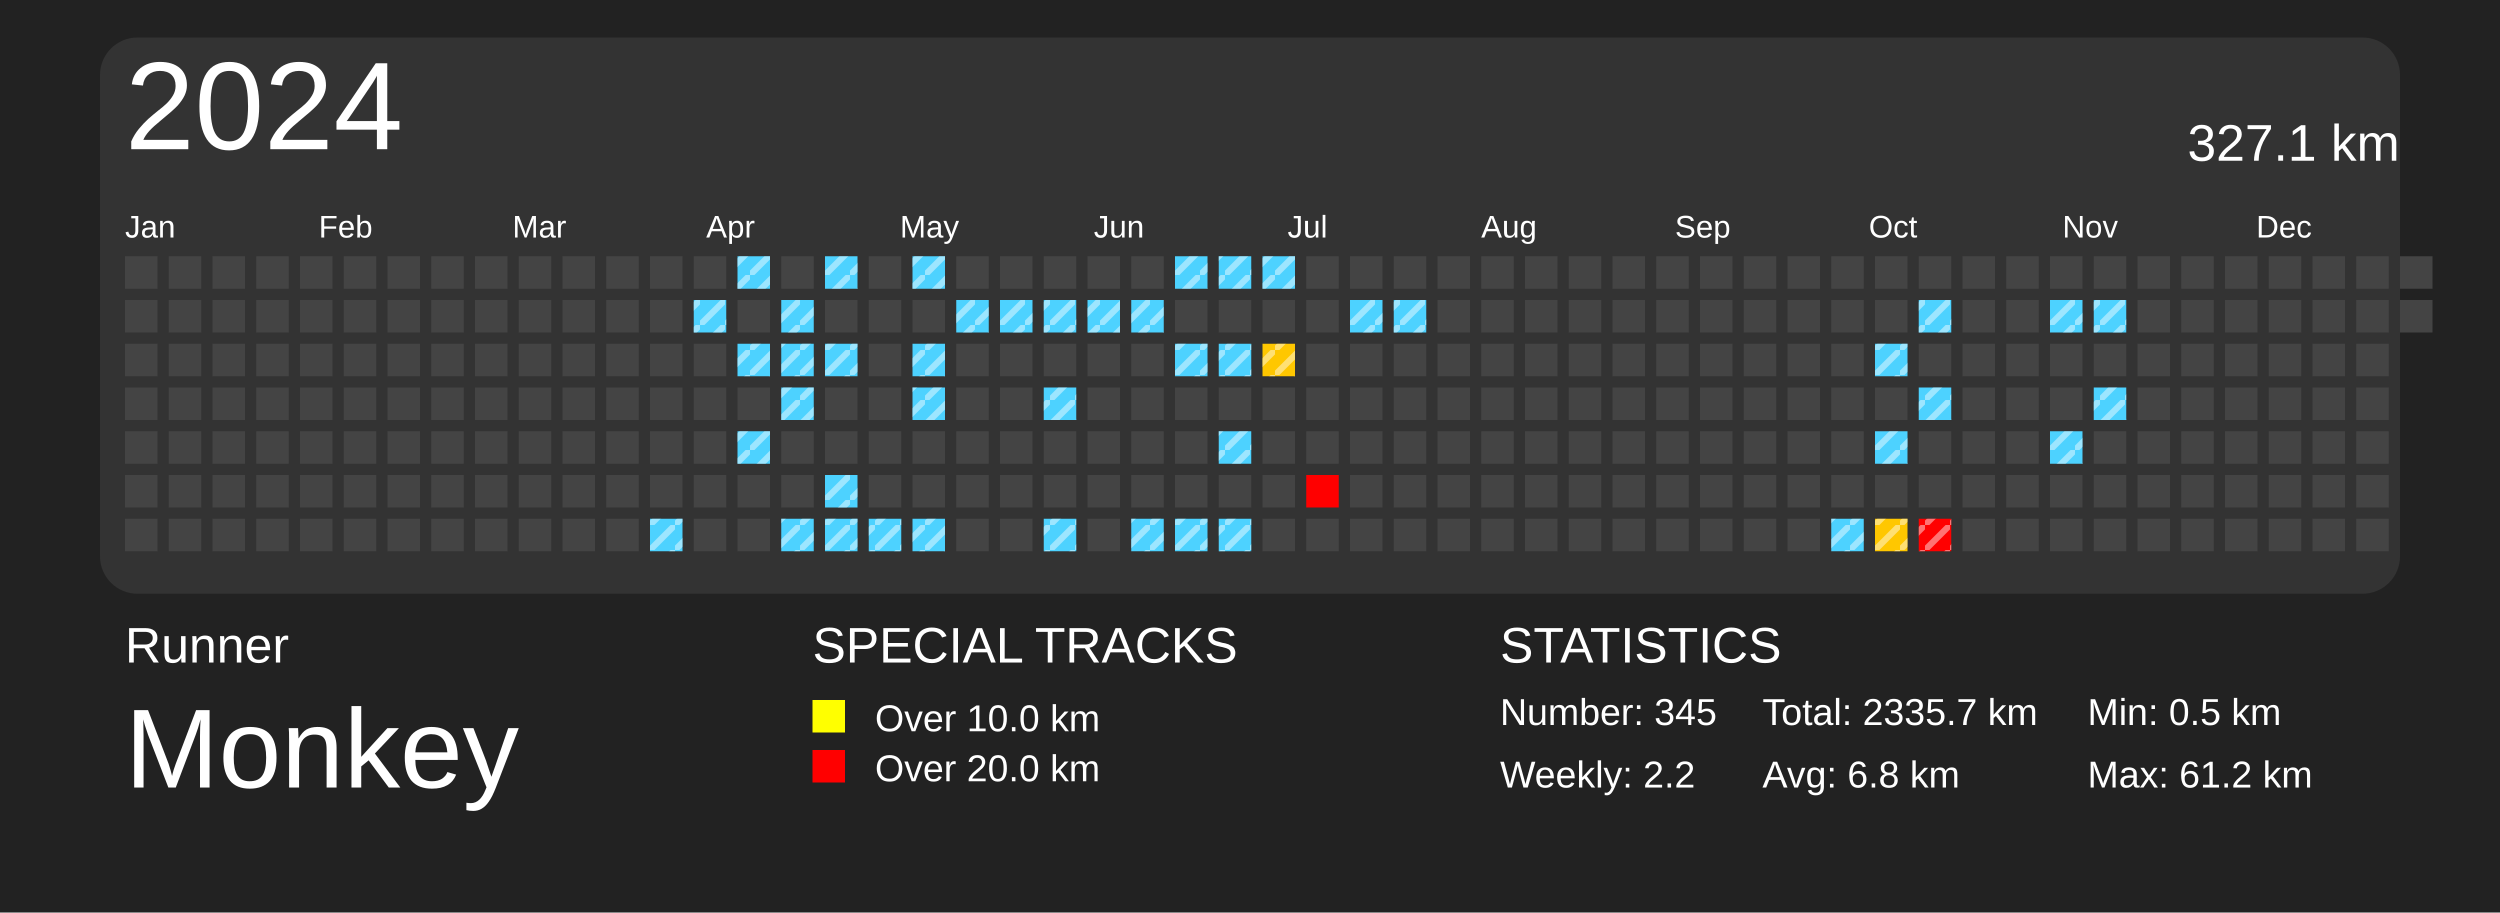
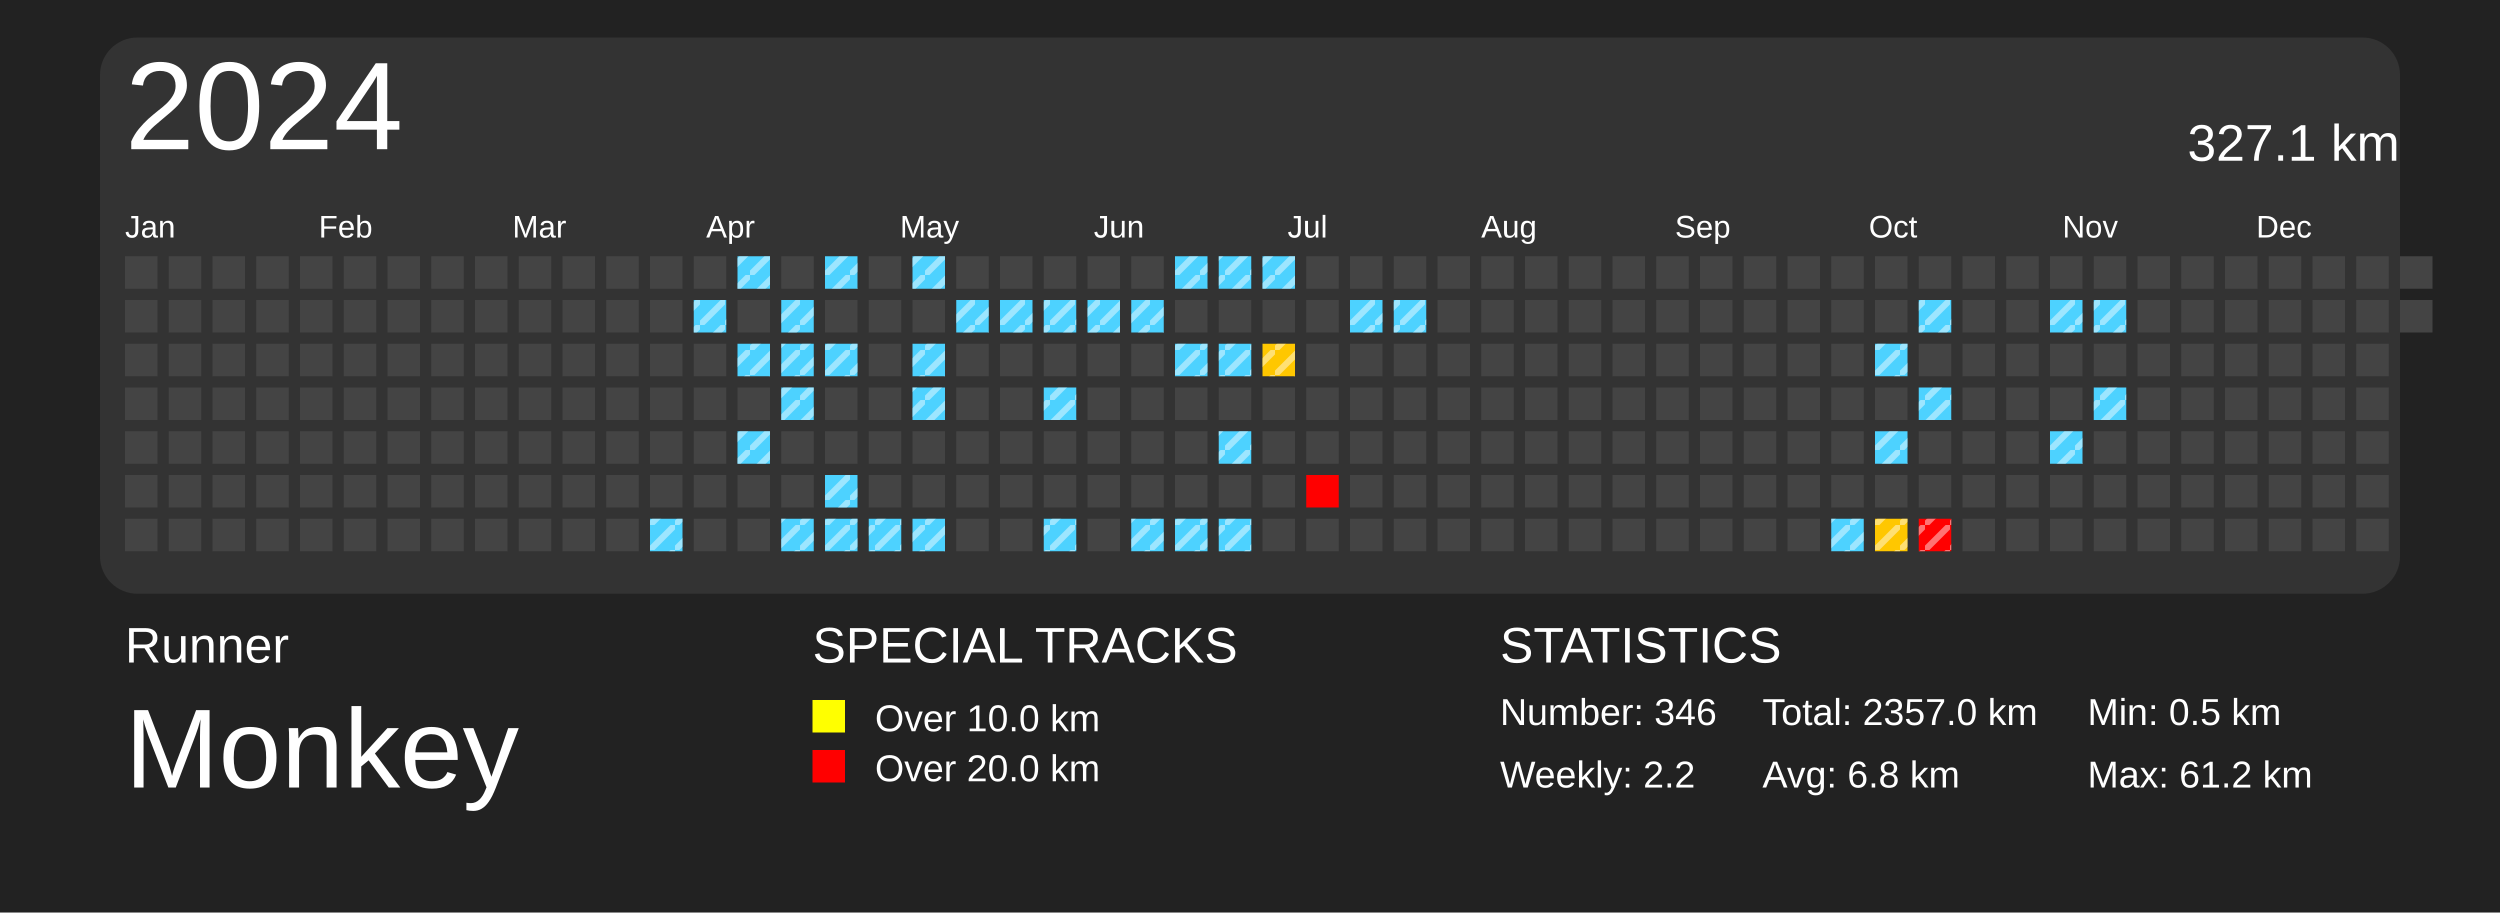
<svg xmlns="http://www.w3.org/2000/svg" baseProfile="full" height="73mm" version="1.1" viewBox="0,0,200,73" width="200mm">
  <defs>
    <pattern height="2" id="indoor-stripe" patternUnits="userSpaceOnUse" width="2">
      <line stroke="white" stroke-opacity="0.45" stroke-width="0.5" x1="0" x2="2" y1="2" y2="0" />
    </pattern>
  </defs>
  <rect fill="#222222" height="73" width="200" x="0" y="0" />
  <text fill="#FFFFFF" style="font-size:4px; font-family:Arial" x="10" y="53">Runner</text>
  <text fill="#FFFFFF" style="font-size:9px; font-family:Arial" x="10" y="63">Monkey</text>
  <text fill="#FFFFFF" style="font-size:4px; font-family:Arial" x="65" y="53">SPECIAL TRACKS</text>
  <rect fill="yellow" height="2.6" width="2.6" x="65" y="56" />
  <text fill="#FFFFFF" style="font-size:3px; font-family:Arial" x="70" y="58.5">Over 10.0 km</text>
  <rect fill="red" height="2.6" width="2.6" x="65" y="60" />
  <text fill="#FFFFFF" style="font-size:3px; font-family:Arial" x="70" y="62.5">Over 20.0 km</text>
  <text fill="#FFFFFF" style="font-size:4px; font-family:Arial" x="120" y="53">STATISTICS</text>
-   <text fill="#FFFFFF" style="font-size:3px; font-family:Arial" x="120" y="58">Number: 345</text>
+   <text fill="#FFFFFF" style="font-size:3px; font-family:Arial" x="120" y="58">Number: 346</text>
  <text fill="#FFFFFF" style="font-size:3px; font-family:Arial" x="120" y="63">Weekly: 2.2</text>
-   <text fill="#FFFFFF" style="font-size:3px; font-family:Arial" x="141" y="58">Total: 2335.7 km</text>
+   <text fill="#FFFFFF" style="font-size:3px; font-family:Arial" x="141" y="58">Total: 2357.0 km</text>
  <text fill="#FFFFFF" style="font-size:3px; font-family:Arial" x="141" y="63">Avg: 6.8 km</text>
  <text fill="#FFFFFF" style="font-size:3px; font-family:Arial" x="167" y="58">Min: 0.5 km</text>
  <text fill="#FFFFFF" style="font-size:3px; font-family:Arial" x="167" y="63">Max: 61.2 km</text>
  <rect fill="#333" height="44.5" rx="3" ry="3" width="184" x="8" y="3" />
  <text dominant-baseline="hanging" fill="#FFFFFF" style="font-size:10.0px; font-family:Arial;" x="10" y="5">2024</text>
  <text dominant-baseline="hanging" fill="#FFFFFF" style="font-size:4.125px; font-family:Arial;" x="175" y="10">327.1 km</text>
  <text fill="#FFFFFF" style="font-size:2.5px; font-family:Arial" x="10.0" y="19">Jan</text>
  <text fill="#FFFFFF" style="font-size:2.5px; font-family:Arial" x="25.5" y="19">Feb</text>
  <text fill="#FFFFFF" style="font-size:2.5px; font-family:Arial" x="41.0" y="19">Mar</text>
  <text fill="#FFFFFF" style="font-size:2.5px; font-family:Arial" x="56.5" y="19">Apr</text>
  <text fill="#FFFFFF" style="font-size:2.5px; font-family:Arial" x="72.0" y="19">May</text>
  <text fill="#FFFFFF" style="font-size:2.5px; font-family:Arial" x="87.5" y="19">Jun</text>
  <text fill="#FFFFFF" style="font-size:2.5px; font-family:Arial" x="103.0" y="19">Jul</text>
  <text fill="#FFFFFF" style="font-size:2.5px; font-family:Arial" x="118.5" y="19">Aug</text>
  <text fill="#FFFFFF" style="font-size:2.5px; font-family:Arial" x="134.0" y="19">Sep</text>
  <text fill="#FFFFFF" style="font-size:2.5px; font-family:Arial" x="149.5" y="19">Oct</text>
  <text fill="#FFFFFF" style="font-size:2.5px; font-family:Arial" x="165.0" y="19">Nov</text>
  <text fill="#FFFFFF" style="font-size:2.5px; font-family:Arial" x="180.5" y="19">Dec</text>
  <rect fill="#444444" height="2.6" width="2.6" x="10.0" y="20.5" />
  <rect fill="#444444" height="2.6" width="2.6" x="10.0" y="24.0" />
  <rect fill="#444444" height="2.6" width="2.6" x="10.0" y="27.5" />
  <rect fill="#444444" height="2.6" width="2.6" x="10.0" y="31.0" />
  <rect fill="#444444" height="2.6" width="2.6" x="10.0" y="34.5" />
  <rect fill="#444444" height="2.6" width="2.6" x="10.0" y="38.0" />
  <rect fill="#444444" height="2.6" width="2.6" x="10.0" y="41.5" />
  <rect fill="#444444" height="2.6" width="2.6" x="13.5" y="20.5" />
  <rect fill="#444444" height="2.6" width="2.6" x="13.5" y="24.0" />
  <rect fill="#444444" height="2.6" width="2.6" x="13.5" y="27.5" />
  <rect fill="#444444" height="2.6" width="2.6" x="13.5" y="31.0" />
  <rect fill="#444444" height="2.6" width="2.6" x="13.5" y="34.5" />
  <rect fill="#444444" height="2.6" width="2.6" x="13.5" y="38.0" />
  <rect fill="#444444" height="2.6" width="2.6" x="13.5" y="41.5" />
  <rect fill="#444444" height="2.6" width="2.6" x="17.0" y="20.5" />
  <rect fill="#444444" height="2.6" width="2.6" x="17.0" y="24.0" />
  <rect fill="#444444" height="2.6" width="2.6" x="17.0" y="27.5" />
  <rect fill="#444444" height="2.6" width="2.6" x="17.0" y="31.0" />
  <rect fill="#444444" height="2.6" width="2.6" x="17.0" y="34.5" />
  <rect fill="#444444" height="2.6" width="2.6" x="17.0" y="38.0" />
  <rect fill="#444444" height="2.6" width="2.6" x="17.0" y="41.5" />
  <rect fill="#444444" height="2.6" width="2.6" x="20.5" y="20.5" />
  <rect fill="#444444" height="2.6" width="2.6" x="20.5" y="24.0" />
  <rect fill="#444444" height="2.6" width="2.6" x="20.5" y="27.5" />
  <rect fill="#444444" height="2.6" width="2.6" x="20.5" y="31.0" />
  <rect fill="#444444" height="2.6" width="2.6" x="20.5" y="34.5" />
  <rect fill="#444444" height="2.6" width="2.6" x="20.5" y="38.0" />
  <rect fill="#444444" height="2.6" width="2.6" x="20.5" y="41.5" />
  <rect fill="#444444" height="2.6" width="2.6" x="24.0" y="20.5" />
  <rect fill="#444444" height="2.6" width="2.6" x="24.0" y="24.0" />
  <rect fill="#444444" height="2.6" width="2.6" x="24.0" y="27.5" />
  <rect fill="#444444" height="2.6" width="2.6" x="24.0" y="31.0" />
  <rect fill="#444444" height="2.6" width="2.6" x="24.0" y="34.5" />
  <rect fill="#444444" height="2.6" width="2.6" x="24.0" y="38.0" />
  <rect fill="#444444" height="2.6" width="2.6" x="24.0" y="41.5" />
  <rect fill="#444444" height="2.6" width="2.6" x="27.5" y="20.5" />
  <rect fill="#444444" height="2.6" width="2.6" x="27.5" y="24.0" />
  <rect fill="#444444" height="2.6" width="2.6" x="27.5" y="27.5" />
  <rect fill="#444444" height="2.6" width="2.6" x="27.5" y="31.0" />
  <rect fill="#444444" height="2.6" width="2.6" x="27.5" y="34.5" />
  <rect fill="#444444" height="2.6" width="2.6" x="27.5" y="38.0" />
  <rect fill="#444444" height="2.6" width="2.6" x="27.5" y="41.5" />
  <rect fill="#444444" height="2.6" width="2.6" x="31.0" y="20.5" />
  <rect fill="#444444" height="2.6" width="2.6" x="31.0" y="24.0" />
  <rect fill="#444444" height="2.6" width="2.6" x="31.0" y="27.5" />
  <rect fill="#444444" height="2.6" width="2.6" x="31.0" y="31.0" />
  <rect fill="#444444" height="2.6" width="2.6" x="31.0" y="34.5" />
  <rect fill="#444444" height="2.6" width="2.6" x="31.0" y="38.0" />
  <rect fill="#444444" height="2.6" width="2.6" x="31.0" y="41.5" />
  <rect fill="#444444" height="2.6" width="2.6" x="34.5" y="20.5" />
  <rect fill="#444444" height="2.6" width="2.6" x="34.5" y="24.0" />
  <rect fill="#444444" height="2.6" width="2.6" x="34.5" y="27.5" />
  <rect fill="#444444" height="2.6" width="2.6" x="34.5" y="31.0" />
  <rect fill="#444444" height="2.6" width="2.6" x="34.5" y="34.5" />
  <rect fill="#444444" height="2.6" width="2.6" x="34.5" y="38.0" />
  <rect fill="#444444" height="2.6" width="2.6" x="34.5" y="41.5" />
  <rect fill="#444444" height="2.6" width="2.6" x="38.0" y="20.5" />
  <rect fill="#444444" height="2.6" width="2.6" x="38.0" y="24.0" />
  <rect fill="#444444" height="2.6" width="2.6" x="38.0" y="27.5" />
  <rect fill="#444444" height="2.6" width="2.6" x="38.0" y="31.0" />
  <rect fill="#444444" height="2.6" width="2.6" x="38.0" y="34.5" />
  <rect fill="#444444" height="2.6" width="2.6" x="38.0" y="38.0" />
  <rect fill="#444444" height="2.6" width="2.6" x="38.0" y="41.5" />
  <rect fill="#444444" height="2.6" width="2.6" x="41.5" y="20.5" />
  <rect fill="#444444" height="2.6" width="2.6" x="41.5" y="24.0" />
  <rect fill="#444444" height="2.6" width="2.6" x="41.5" y="27.5" />
  <rect fill="#444444" height="2.6" width="2.6" x="41.5" y="31.0" />
  <rect fill="#444444" height="2.6" width="2.6" x="41.5" y="34.5" />
  <rect fill="#444444" height="2.6" width="2.6" x="41.5" y="38.0" />
  <rect fill="#444444" height="2.6" width="2.6" x="41.5" y="41.5" />
  <rect fill="#444444" height="2.6" width="2.6" x="45.0" y="20.5" />
  <rect fill="#444444" height="2.6" width="2.6" x="45.0" y="24.0" />
  <rect fill="#444444" height="2.6" width="2.6" x="45.0" y="27.5" />
  <rect fill="#444444" height="2.6" width="2.6" x="45.0" y="31.0" />
  <rect fill="#444444" height="2.6" width="2.6" x="45.0" y="34.5" />
  <rect fill="#444444" height="2.6" width="2.6" x="45.0" y="38.0" />
  <rect fill="#444444" height="2.6" width="2.6" x="45.0" y="41.5" />
  <rect fill="#444444" height="2.6" width="2.6" x="48.5" y="20.5" />
  <rect fill="#444444" height="2.6" width="2.6" x="48.5" y="24.0" />
  <rect fill="#444444" height="2.6" width="2.6" x="48.5" y="27.5" />
  <rect fill="#444444" height="2.6" width="2.6" x="48.5" y="31.0" />
  <rect fill="#444444" height="2.6" width="2.6" x="48.5" y="34.5" />
  <rect fill="#444444" height="2.6" width="2.6" x="48.5" y="38.0" />
  <rect fill="#444444" height="2.6" width="2.6" x="48.5" y="41.5" />
  <rect fill="#444444" height="2.6" width="2.6" x="52.0" y="20.5" />
  <rect fill="#444444" height="2.6" width="2.6" x="52.0" y="24.0" />
  <rect fill="#444444" height="2.6" width="2.6" x="52.0" y="27.5" />
  <rect fill="#444444" height="2.6" width="2.6" x="52.0" y="31.0" />
  <rect fill="#444444" height="2.6" width="2.6" x="52.0" y="34.5" />
  <rect fill="#444444" height="2.6" width="2.6" x="52.0" y="38.0" />
  <rect fill="#4dd2ff" height="2.6" width="2.6" x="52.0" y="41.5" />
  <rect fill="url(#indoor-stripe)" height="2.6" style="pointer-events: none;" width="2.6" x="52.0" y="41.5" />
  <rect fill="#444444" height="2.6" width="2.6" x="55.5" y="20.5" />
  <rect fill="#4dd2ff" height="2.6" width="2.6" x="55.5" y="24.0" />
  <rect fill="url(#indoor-stripe)" height="2.6" style="pointer-events: none;" width="2.6" x="55.5" y="24.0" />
  <rect fill="#444444" height="2.6" width="2.6" x="55.5" y="27.5" />
  <rect fill="#444444" height="2.6" width="2.6" x="55.5" y="31.0" />
  <rect fill="#444444" height="2.6" width="2.6" x="55.5" y="34.5" />
  <rect fill="#444444" height="2.6" width="2.6" x="55.5" y="38.0" />
  <rect fill="#444444" height="2.6" width="2.6" x="55.5" y="41.5" />
  <rect fill="#4dd2ff" height="2.6" width="2.6" x="59.0" y="20.5" />
  <rect fill="url(#indoor-stripe)" height="2.6" style="pointer-events: none;" width="2.6" x="59.0" y="20.5" />
  <rect fill="#444444" height="2.6" width="2.6" x="59.0" y="24.0" />
  <rect fill="#4dd2ff" height="2.6" width="2.6" x="59.0" y="27.5" />
  <rect fill="url(#indoor-stripe)" height="2.6" style="pointer-events: none;" width="2.6" x="59.0" y="27.5" />
  <rect fill="#444444" height="2.6" width="2.6" x="59.0" y="31.0" />
  <rect fill="#4dd2ff" height="2.6" width="2.6" x="59.0" y="34.5" />
  <rect fill="url(#indoor-stripe)" height="2.6" style="pointer-events: none;" width="2.6" x="59.0" y="34.5" />
  <rect fill="#444444" height="2.6" width="2.6" x="59.0" y="38.0" />
  <rect fill="#444444" height="2.6" width="2.6" x="59.0" y="41.5" />
  <rect fill="#444444" height="2.6" width="2.6" x="62.5" y="20.5" />
  <rect fill="#4dd2ff" height="2.6" width="2.6" x="62.5" y="24.0" />
  <rect fill="url(#indoor-stripe)" height="2.6" style="pointer-events: none;" width="2.6" x="62.5" y="24.0" />
  <rect fill="#4dd2ff" height="2.6" width="2.6" x="62.5" y="27.5" />
  <rect fill="url(#indoor-stripe)" height="2.6" style="pointer-events: none;" width="2.6" x="62.5" y="27.5" />
  <rect fill="#4dd2ff" height="2.6" width="2.6" x="62.5" y="31.0" />
  <rect fill="url(#indoor-stripe)" height="2.6" style="pointer-events: none;" width="2.6" x="62.5" y="31.0" />
  <rect fill="#444444" height="2.6" width="2.6" x="62.5" y="34.5" />
  <rect fill="#444444" height="2.6" width="2.6" x="62.5" y="38.0" />
  <rect fill="#4dd2ff" height="2.6" width="2.6" x="62.5" y="41.5" />
  <rect fill="url(#indoor-stripe)" height="2.6" style="pointer-events: none;" width="2.6" x="62.5" y="41.5" />
  <rect fill="#4dd2ff" height="2.6" width="2.6" x="66.0" y="20.5" />
  <rect fill="url(#indoor-stripe)" height="2.6" style="pointer-events: none;" width="2.6" x="66.0" y="20.5" />
  <rect fill="#444444" height="2.6" width="2.6" x="66.0" y="24.0" />
  <rect fill="#4dd2ff" height="2.6" width="2.6" x="66.0" y="27.5" />
  <rect fill="url(#indoor-stripe)" height="2.6" style="pointer-events: none;" width="2.6" x="66.0" y="27.5" />
  <rect fill="#444444" height="2.6" width="2.6" x="66.0" y="31.0" />
  <rect fill="#444444" height="2.6" width="2.6" x="66.0" y="34.5" />
  <rect fill="#4dd2ff" height="2.6" width="2.6" x="66.0" y="38.0" />
  <rect fill="url(#indoor-stripe)" height="2.6" style="pointer-events: none;" width="2.6" x="66.0" y="38.0" />
  <rect fill="#4dd2ff" height="2.6" width="2.6" x="66.0" y="41.5" />
  <rect fill="url(#indoor-stripe)" height="2.6" style="pointer-events: none;" width="2.6" x="66.0" y="41.5" />
  <rect fill="#444444" height="2.6" width="2.6" x="69.5" y="20.5" />
  <rect fill="#444444" height="2.6" width="2.6" x="69.5" y="24.0" />
  <rect fill="#444444" height="2.6" width="2.6" x="69.5" y="27.5" />
  <rect fill="#444444" height="2.6" width="2.6" x="69.5" y="31.0" />
  <rect fill="#444444" height="2.6" width="2.6" x="69.5" y="34.5" />
  <rect fill="#444444" height="2.6" width="2.6" x="69.5" y="38.0" />
  <rect fill="#4dd2ff" height="2.6" width="2.6" x="69.5" y="41.5" />
  <rect fill="url(#indoor-stripe)" height="2.6" style="pointer-events: none;" width="2.6" x="69.5" y="41.5" />
  <rect fill="#4dd2ff" height="2.6" width="2.6" x="73.0" y="20.5" />
  <rect fill="url(#indoor-stripe)" height="2.6" style="pointer-events: none;" width="2.6" x="73.0" y="20.5" />
  <rect fill="#444444" height="2.6" width="2.6" x="73.0" y="24.0" />
  <rect fill="#4dd2ff" height="2.6" width="2.6" x="73.0" y="27.5" />
  <rect fill="url(#indoor-stripe)" height="2.6" style="pointer-events: none;" width="2.6" x="73.0" y="27.5" />
  <rect fill="#4dd2ff" height="2.6" width="2.6" x="73.0" y="31.0" />
  <rect fill="url(#indoor-stripe)" height="2.6" style="pointer-events: none;" width="2.6" x="73.0" y="31.0" />
  <rect fill="#444444" height="2.6" width="2.6" x="73.0" y="34.5" />
  <rect fill="#444444" height="2.6" width="2.6" x="73.0" y="38.0" />
  <rect fill="#4dd2ff" height="2.6" width="2.6" x="73.0" y="41.5" />
  <rect fill="url(#indoor-stripe)" height="2.6" style="pointer-events: none;" width="2.6" x="73.0" y="41.5" />
  <rect fill="#444444" height="2.6" width="2.6" x="76.5" y="20.5" />
  <rect fill="#4dd2ff" height="2.6" width="2.6" x="76.5" y="24.0" />
  <rect fill="url(#indoor-stripe)" height="2.6" style="pointer-events: none;" width="2.6" x="76.5" y="24.0" />
  <rect fill="#444444" height="2.6" width="2.6" x="76.5" y="27.5" />
  <rect fill="#444444" height="2.6" width="2.6" x="76.5" y="31.0" />
  <rect fill="#444444" height="2.6" width="2.6" x="76.5" y="34.5" />
  <rect fill="#444444" height="2.6" width="2.6" x="76.5" y="38.0" />
  <rect fill="#444444" height="2.6" width="2.6" x="76.5" y="41.5" />
  <rect fill="#444444" height="2.6" width="2.6" x="80.0" y="20.5" />
  <rect fill="#4dd2ff" height="2.6" width="2.6" x="80.0" y="24.0" />
  <rect fill="url(#indoor-stripe)" height="2.6" style="pointer-events: none;" width="2.6" x="80.0" y="24.0" />
  <rect fill="#444444" height="2.6" width="2.6" x="80.0" y="27.5" />
  <rect fill="#444444" height="2.6" width="2.6" x="80.0" y="31.0" />
  <rect fill="#444444" height="2.6" width="2.6" x="80.0" y="34.5" />
  <rect fill="#444444" height="2.6" width="2.6" x="80.0" y="38.0" />
  <rect fill="#444444" height="2.6" width="2.6" x="80.0" y="41.5" />
  <rect fill="#444444" height="2.6" width="2.6" x="83.5" y="20.5" />
  <rect fill="#4dd2ff" height="2.6" width="2.6" x="83.5" y="24.0" />
  <rect fill="url(#indoor-stripe)" height="2.6" style="pointer-events: none;" width="2.6" x="83.5" y="24.0" />
  <rect fill="#444444" height="2.6" width="2.6" x="83.5" y="27.5" />
  <rect fill="#4dd2ff" height="2.6" width="2.6" x="83.5" y="31.0" />
  <rect fill="url(#indoor-stripe)" height="2.6" style="pointer-events: none;" width="2.6" x="83.5" y="31.0" />
  <rect fill="#444444" height="2.6" width="2.6" x="83.5" y="34.5" />
  <rect fill="#444444" height="2.6" width="2.6" x="83.5" y="38.0" />
  <rect fill="#4dd2ff" height="2.6" width="2.6" x="83.5" y="41.5" />
  <rect fill="url(#indoor-stripe)" height="2.6" style="pointer-events: none;" width="2.6" x="83.5" y="41.5" />
  <rect fill="#444444" height="2.6" width="2.6" x="87.0" y="20.5" />
  <rect fill="#4dd2ff" height="2.6" width="2.6" x="87.0" y="24.0" />
  <rect fill="url(#indoor-stripe)" height="2.6" style="pointer-events: none;" width="2.6" x="87.0" y="24.0" />
  <rect fill="#444444" height="2.6" width="2.6" x="87.0" y="27.5" />
  <rect fill="#444444" height="2.6" width="2.6" x="87.0" y="31.0" />
  <rect fill="#444444" height="2.6" width="2.6" x="87.0" y="34.5" />
  <rect fill="#444444" height="2.6" width="2.6" x="87.0" y="38.0" />
  <rect fill="#444444" height="2.6" width="2.6" x="87.0" y="41.5" />
  <rect fill="#444444" height="2.6" width="2.6" x="90.5" y="20.5" />
  <rect fill="#4dd2ff" height="2.6" width="2.6" x="90.5" y="24.0" />
  <rect fill="url(#indoor-stripe)" height="2.6" style="pointer-events: none;" width="2.6" x="90.5" y="24.0" />
  <rect fill="#444444" height="2.6" width="2.6" x="90.5" y="27.5" />
  <rect fill="#444444" height="2.6" width="2.6" x="90.5" y="31.0" />
  <rect fill="#444444" height="2.6" width="2.6" x="90.5" y="34.5" />
  <rect fill="#444444" height="2.6" width="2.6" x="90.5" y="38.0" />
  <rect fill="#4dd2ff" height="2.6" width="2.6" x="90.5" y="41.5" />
  <rect fill="url(#indoor-stripe)" height="2.6" style="pointer-events: none;" width="2.6" x="90.5" y="41.5" />
  <rect fill="#4dd2ff" height="2.6" width="2.6" x="94.0" y="20.5" />
  <rect fill="url(#indoor-stripe)" height="2.6" style="pointer-events: none;" width="2.6" x="94.0" y="20.5" />
  <rect fill="#444444" height="2.6" width="2.6" x="94.0" y="24.0" />
  <rect fill="#4dd2ff" height="2.6" width="2.6" x="94.0" y="27.5" />
  <rect fill="url(#indoor-stripe)" height="2.6" style="pointer-events: none;" width="2.6" x="94.0" y="27.5" />
  <rect fill="#444444" height="2.6" width="2.6" x="94.0" y="31.0" />
  <rect fill="#444444" height="2.6" width="2.6" x="94.0" y="34.5" />
  <rect fill="#444444" height="2.6" width="2.6" x="94.0" y="38.0" />
  <rect fill="#4dd2ff" height="2.6" width="2.6" x="94.0" y="41.5" />
  <rect fill="url(#indoor-stripe)" height="2.6" style="pointer-events: none;" width="2.6" x="94.0" y="41.5" />
  <rect fill="#4dd2ff" height="2.6" width="2.6" x="97.5" y="20.5" />
  <rect fill="url(#indoor-stripe)" height="2.6" style="pointer-events: none;" width="2.6" x="97.5" y="20.5" />
  <rect fill="#444444" height="2.6" width="2.6" x="97.5" y="24.0" />
  <rect fill="#4dd2ff" height="2.6" width="2.6" x="97.5" y="27.5" />
  <rect fill="url(#indoor-stripe)" height="2.6" style="pointer-events: none;" width="2.6" x="97.5" y="27.5" />
  <rect fill="#444444" height="2.6" width="2.6" x="97.5" y="31.0" />
  <rect fill="#4dd2ff" height="2.6" width="2.6" x="97.5" y="34.5" />
  <rect fill="url(#indoor-stripe)" height="2.6" style="pointer-events: none;" width="2.6" x="97.5" y="34.5" />
  <rect fill="#444444" height="2.6" width="2.6" x="97.5" y="38.0" />
  <rect fill="#4dd2ff" height="2.6" width="2.6" x="97.5" y="41.5" />
  <rect fill="url(#indoor-stripe)" height="2.6" style="pointer-events: none;" width="2.6" x="97.5" y="41.5" />
  <rect fill="#4dd2ff" height="2.6" width="2.6" x="101.0" y="20.5" />
  <rect fill="url(#indoor-stripe)" height="2.6" style="pointer-events: none;" width="2.6" x="101.0" y="20.5" />
  <rect fill="#444444" height="2.6" width="2.6" x="101.0" y="24.0" />
  <rect fill="#ffc700" height="2.6" width="2.6" x="101.0" y="27.5" />
  <rect fill="url(#indoor-stripe)" height="2.6" style="pointer-events: none;" width="2.6" x="101.0" y="27.5" />
  <rect fill="#444444" height="2.6" width="2.6" x="101.0" y="31.0" />
  <rect fill="#444444" height="2.6" width="2.6" x="101.0" y="34.5" />
  <rect fill="#444444" height="2.6" width="2.6" x="101.0" y="38.0" />
  <rect fill="#444444" height="2.6" width="2.6" x="101.0" y="41.5" />
  <rect fill="#444444" height="2.6" width="2.6" x="104.5" y="20.5" />
  <rect fill="#444444" height="2.6" width="2.6" x="104.5" y="24.0" />
  <rect fill="#444444" height="2.6" width="2.6" x="104.5" y="27.5" />
  <rect fill="#444444" height="2.6" width="2.6" x="104.5" y="31.0" />
  <rect fill="#444444" height="2.6" width="2.6" x="104.5" y="34.5" />
  <rect fill="red" height="2.6" width="2.6" x="104.5" y="38.0" />
  <rect fill="#444444" height="2.6" width="2.6" x="104.5" y="41.5" />
  <rect fill="#444444" height="2.6" width="2.6" x="108.0" y="20.5" />
  <rect fill="#4dd2ff" height="2.6" width="2.6" x="108.0" y="24.0" />
  <rect fill="url(#indoor-stripe)" height="2.6" style="pointer-events: none;" width="2.6" x="108.0" y="24.0" />
  <rect fill="#444444" height="2.6" width="2.6" x="108.0" y="27.5" />
  <rect fill="#444444" height="2.6" width="2.6" x="108.0" y="31.0" />
  <rect fill="#444444" height="2.6" width="2.6" x="108.0" y="34.5" />
  <rect fill="#444444" height="2.6" width="2.6" x="108.0" y="38.0" />
  <rect fill="#444444" height="2.6" width="2.6" x="108.0" y="41.5" />
  <rect fill="#444444" height="2.6" width="2.6" x="111.5" y="20.5" />
  <rect fill="#4dd2ff" height="2.6" width="2.6" x="111.5" y="24.0" />
  <rect fill="url(#indoor-stripe)" height="2.6" style="pointer-events: none;" width="2.6" x="111.5" y="24.0" />
  <rect fill="#444444" height="2.6" width="2.6" x="111.5" y="27.5" />
  <rect fill="#444444" height="2.6" width="2.6" x="111.5" y="31.0" />
  <rect fill="#444444" height="2.6" width="2.6" x="111.5" y="34.5" />
  <rect fill="#444444" height="2.6" width="2.6" x="111.5" y="38.0" />
  <rect fill="#444444" height="2.6" width="2.6" x="111.5" y="41.5" />
  <rect fill="#444444" height="2.6" width="2.6" x="115.0" y="20.5" />
  <rect fill="#444444" height="2.6" width="2.6" x="115.0" y="24.0" />
  <rect fill="#444444" height="2.6" width="2.6" x="115.0" y="27.5" />
  <rect fill="#444444" height="2.6" width="2.6" x="115.0" y="31.0" />
  <rect fill="#444444" height="2.6" width="2.6" x="115.0" y="34.5" />
  <rect fill="#444444" height="2.6" width="2.6" x="115.0" y="38.0" />
  <rect fill="#444444" height="2.6" width="2.6" x="115.0" y="41.5" />
  <rect fill="#444444" height="2.6" width="2.6" x="118.5" y="20.5" />
  <rect fill="#444444" height="2.6" width="2.6" x="118.5" y="24.0" />
  <rect fill="#444444" height="2.6" width="2.6" x="118.5" y="27.5" />
  <rect fill="#444444" height="2.6" width="2.6" x="118.5" y="31.0" />
  <rect fill="#444444" height="2.6" width="2.6" x="118.5" y="34.5" />
  <rect fill="#444444" height="2.6" width="2.6" x="118.5" y="38.0" />
  <rect fill="#444444" height="2.6" width="2.6" x="118.5" y="41.5" />
  <rect fill="#444444" height="2.6" width="2.6" x="122.0" y="20.5" />
  <rect fill="#444444" height="2.6" width="2.6" x="122.0" y="24.0" />
  <rect fill="#444444" height="2.6" width="2.6" x="122.0" y="27.5" />
  <rect fill="#444444" height="2.6" width="2.6" x="122.0" y="31.0" />
  <rect fill="#444444" height="2.6" width="2.6" x="122.0" y="34.5" />
  <rect fill="#444444" height="2.6" width="2.6" x="122.0" y="38.0" />
  <rect fill="#444444" height="2.6" width="2.6" x="122.0" y="41.5" />
  <rect fill="#444444" height="2.6" width="2.6" x="125.5" y="20.5" />
  <rect fill="#444444" height="2.6" width="2.6" x="125.5" y="24.0" />
  <rect fill="#444444" height="2.6" width="2.6" x="125.5" y="27.5" />
  <rect fill="#444444" height="2.6" width="2.6" x="125.5" y="31.0" />
  <rect fill="#444444" height="2.6" width="2.6" x="125.5" y="34.5" />
  <rect fill="#444444" height="2.6" width="2.6" x="125.5" y="38.0" />
  <rect fill="#444444" height="2.6" width="2.6" x="125.5" y="41.5" />
  <rect fill="#444444" height="2.6" width="2.6" x="129.0" y="20.5" />
  <rect fill="#444444" height="2.6" width="2.6" x="129.0" y="24.0" />
  <rect fill="#444444" height="2.6" width="2.6" x="129.0" y="27.5" />
  <rect fill="#444444" height="2.6" width="2.6" x="129.0" y="31.0" />
  <rect fill="#444444" height="2.6" width="2.6" x="129.0" y="34.5" />
  <rect fill="#444444" height="2.6" width="2.6" x="129.0" y="38.0" />
  <rect fill="#444444" height="2.6" width="2.6" x="129.0" y="41.5" />
  <rect fill="#444444" height="2.6" width="2.6" x="132.5" y="20.5" />
  <rect fill="#444444" height="2.6" width="2.6" x="132.5" y="24.0" />
  <rect fill="#444444" height="2.6" width="2.6" x="132.5" y="27.5" />
  <rect fill="#444444" height="2.6" width="2.6" x="132.5" y="31.0" />
  <rect fill="#444444" height="2.6" width="2.6" x="132.5" y="34.5" />
  <rect fill="#444444" height="2.6" width="2.6" x="132.5" y="38.0" />
  <rect fill="#444444" height="2.6" width="2.6" x="132.5" y="41.5" />
  <rect fill="#444444" height="2.6" width="2.6" x="136.0" y="20.5" />
  <rect fill="#444444" height="2.6" width="2.6" x="136.0" y="24.0" />
  <rect fill="#444444" height="2.6" width="2.6" x="136.0" y="27.5" />
  <rect fill="#444444" height="2.6" width="2.6" x="136.0" y="31.0" />
  <rect fill="#444444" height="2.6" width="2.6" x="136.0" y="34.5" />
  <rect fill="#444444" height="2.6" width="2.6" x="136.0" y="38.0" />
  <rect fill="#444444" height="2.6" width="2.6" x="136.0" y="41.5" />
  <rect fill="#444444" height="2.6" width="2.6" x="139.5" y="20.5" />
  <rect fill="#444444" height="2.6" width="2.6" x="139.5" y="24.0" />
  <rect fill="#444444" height="2.6" width="2.6" x="139.5" y="27.5" />
  <rect fill="#444444" height="2.6" width="2.6" x="139.5" y="31.0" />
  <rect fill="#444444" height="2.6" width="2.6" x="139.5" y="34.5" />
  <rect fill="#444444" height="2.6" width="2.6" x="139.5" y="38.0" />
  <rect fill="#444444" height="2.6" width="2.6" x="139.5" y="41.5" />
  <rect fill="#444444" height="2.6" width="2.6" x="143.0" y="20.5" />
  <rect fill="#444444" height="2.6" width="2.6" x="143.0" y="24.0" />
  <rect fill="#444444" height="2.6" width="2.6" x="143.0" y="27.5" />
  <rect fill="#444444" height="2.6" width="2.6" x="143.0" y="31.0" />
  <rect fill="#444444" height="2.6" width="2.6" x="143.0" y="34.5" />
  <rect fill="#444444" height="2.6" width="2.6" x="143.0" y="38.0" />
  <rect fill="#444444" height="2.6" width="2.6" x="143.0" y="41.5" />
  <rect fill="#444444" height="2.6" width="2.6" x="146.5" y="20.5" />
  <rect fill="#444444" height="2.6" width="2.6" x="146.5" y="24.0" />
  <rect fill="#444444" height="2.6" width="2.6" x="146.5" y="27.5" />
  <rect fill="#444444" height="2.6" width="2.6" x="146.5" y="31.0" />
  <rect fill="#444444" height="2.6" width="2.6" x="146.5" y="34.5" />
  <rect fill="#444444" height="2.6" width="2.6" x="146.5" y="38.0" />
  <rect fill="#4dd2ff" height="2.6" width="2.6" x="146.5" y="41.5" />
  <rect fill="url(#indoor-stripe)" height="2.6" style="pointer-events: none;" width="2.6" x="146.5" y="41.5" />
  <rect fill="#444444" height="2.6" width="2.6" x="150.0" y="20.5" />
  <rect fill="#444444" height="2.6" width="2.6" x="150.0" y="24.0" />
  <rect fill="#4dd2ff" height="2.6" width="2.6" x="150.0" y="27.5" />
  <rect fill="url(#indoor-stripe)" height="2.6" style="pointer-events: none;" width="2.6" x="150.0" y="27.5" />
  <rect fill="#444444" height="2.6" width="2.6" x="150.0" y="31.0" />
  <rect fill="#4dd2ff" height="2.6" width="2.6" x="150.0" y="34.5" />
  <rect fill="url(#indoor-stripe)" height="2.6" style="pointer-events: none;" width="2.6" x="150.0" y="34.5" />
  <rect fill="#444444" height="2.6" width="2.6" x="150.0" y="38.0" />
  <rect fill="#ffc700" height="2.6" width="2.6" x="150.0" y="41.5" />
  <rect fill="url(#indoor-stripe)" height="2.6" style="pointer-events: none;" width="2.6" x="150.0" y="41.5" />
  <rect fill="#444444" height="2.6" width="2.6" x="153.5" y="20.5" />
  <rect fill="#4dd2ff" height="2.6" width="2.6" x="153.5" y="24.0" />
  <rect fill="url(#indoor-stripe)" height="2.6" style="pointer-events: none;" width="2.6" x="153.5" y="24.0" />
  <rect fill="#444444" height="2.6" width="2.6" x="153.5" y="27.5" />
  <rect fill="#4dd2ff" height="2.6" width="2.6" x="153.5" y="31.0" />
  <rect fill="url(#indoor-stripe)" height="2.6" style="pointer-events: none;" width="2.6" x="153.5" y="31.0" />
  <rect fill="#444444" height="2.6" width="2.6" x="153.5" y="34.5" />
  <rect fill="#444444" height="2.6" width="2.6" x="153.5" y="38.0" />
  <rect fill="red" height="2.6" width="2.6" x="153.5" y="41.5" />
  <rect fill="url(#indoor-stripe)" height="2.6" style="pointer-events: none;" width="2.6" x="153.5" y="41.5" />
  <rect fill="#444444" height="2.6" width="2.6" x="157.0" y="20.5" />
  <rect fill="#444444" height="2.6" width="2.6" x="157.0" y="24.0" />
  <rect fill="#444444" height="2.6" width="2.6" x="157.0" y="27.5" />
  <rect fill="#444444" height="2.6" width="2.6" x="157.0" y="31.0" />
  <rect fill="#444444" height="2.6" width="2.6" x="157.0" y="34.5" />
  <rect fill="#444444" height="2.6" width="2.6" x="157.0" y="38.0" />
  <rect fill="#444444" height="2.6" width="2.6" x="157.0" y="41.5" />
  <rect fill="#444444" height="2.6" width="2.6" x="160.5" y="20.5" />
  <rect fill="#444444" height="2.6" width="2.6" x="160.5" y="24.0" />
  <rect fill="#444444" height="2.6" width="2.6" x="160.5" y="27.5" />
  <rect fill="#444444" height="2.6" width="2.6" x="160.5" y="31.0" />
  <rect fill="#444444" height="2.6" width="2.6" x="160.5" y="34.5" />
  <rect fill="#444444" height="2.6" width="2.6" x="160.5" y="38.0" />
  <rect fill="#444444" height="2.6" width="2.6" x="160.5" y="41.5" />
  <rect fill="#444444" height="2.6" width="2.6" x="164.0" y="20.5" />
  <rect fill="#4dd2ff" height="2.6" width="2.6" x="164.0" y="24.0" />
  <rect fill="url(#indoor-stripe)" height="2.6" style="pointer-events: none;" width="2.6" x="164.0" y="24.0" />
  <rect fill="#444444" height="2.6" width="2.6" x="164.0" y="27.5" />
  <rect fill="#444444" height="2.6" width="2.6" x="164.0" y="31.0" />
  <rect fill="#4dd2ff" height="2.6" width="2.6" x="164.0" y="34.5" />
  <rect fill="url(#indoor-stripe)" height="2.6" style="pointer-events: none;" width="2.6" x="164.0" y="34.5" />
  <rect fill="#444444" height="2.6" width="2.6" x="164.0" y="38.0" />
  <rect fill="#444444" height="2.6" width="2.6" x="164.0" y="41.5" />
  <rect fill="#444444" height="2.6" width="2.6" x="167.5" y="20.5" />
  <rect fill="#4dd2ff" height="2.6" width="2.6" x="167.5" y="24.0" />
  <rect fill="url(#indoor-stripe)" height="2.6" style="pointer-events: none;" width="2.6" x="167.5" y="24.0" />
  <rect fill="#444444" height="2.6" width="2.6" x="167.5" y="27.5" />
  <rect fill="#4dd2ff" height="2.6" width="2.6" x="167.5" y="31.0" />
  <rect fill="url(#indoor-stripe)" height="2.6" style="pointer-events: none;" width="2.6" x="167.5" y="31.0" />
  <rect fill="#444444" height="2.6" width="2.6" x="167.5" y="34.5" />
  <rect fill="#444444" height="2.6" width="2.6" x="167.5" y="38.0" />
  <rect fill="#444444" height="2.6" width="2.6" x="167.5" y="41.5" />
  <rect fill="#444444" height="2.6" width="2.6" x="171.0" y="20.5" />
  <rect fill="#444444" height="2.6" width="2.6" x="171.0" y="24.0" />
  <rect fill="#444444" height="2.6" width="2.6" x="171.0" y="27.5" />
  <rect fill="#444444" height="2.6" width="2.6" x="171.0" y="31.0" />
  <rect fill="#444444" height="2.6" width="2.6" x="171.0" y="34.5" />
  <rect fill="#444444" height="2.6" width="2.6" x="171.0" y="38.0" />
  <rect fill="#444444" height="2.6" width="2.6" x="171.0" y="41.5" />
  <rect fill="#444444" height="2.6" width="2.6" x="174.5" y="20.5" />
  <rect fill="#444444" height="2.6" width="2.6" x="174.5" y="24.0" />
  <rect fill="#444444" height="2.6" width="2.6" x="174.5" y="27.5" />
  <rect fill="#444444" height="2.6" width="2.6" x="174.5" y="31.0" />
  <rect fill="#444444" height="2.6" width="2.6" x="174.5" y="34.5" />
  <rect fill="#444444" height="2.6" width="2.6" x="174.5" y="38.0" />
  <rect fill="#444444" height="2.6" width="2.6" x="174.5" y="41.5" />
  <rect fill="#444444" height="2.6" width="2.6" x="178.0" y="20.5" />
  <rect fill="#444444" height="2.6" width="2.6" x="178.0" y="24.0" />
  <rect fill="#444444" height="2.6" width="2.6" x="178.0" y="27.5" />
  <rect fill="#444444" height="2.6" width="2.6" x="178.0" y="31.0" />
  <rect fill="#444444" height="2.6" width="2.6" x="178.0" y="34.5" />
  <rect fill="#444444" height="2.6" width="2.6" x="178.0" y="38.0" />
  <rect fill="#444444" height="2.6" width="2.6" x="178.0" y="41.5" />
  <rect fill="#444444" height="2.6" width="2.6" x="181.5" y="20.5" />
  <rect fill="#444444" height="2.6" width="2.6" x="181.5" y="24.0" />
  <rect fill="#444444" height="2.6" width="2.6" x="181.5" y="27.5" />
  <rect fill="#444444" height="2.6" width="2.6" x="181.5" y="31.0" />
  <rect fill="#444444" height="2.6" width="2.6" x="181.5" y="34.5" />
  <rect fill="#444444" height="2.6" width="2.6" x="181.5" y="38.0" />
  <rect fill="#444444" height="2.6" width="2.6" x="181.5" y="41.5" />
  <rect fill="#444444" height="2.6" width="2.6" x="185.0" y="20.5" />
  <rect fill="#444444" height="2.6" width="2.6" x="185.0" y="24.0" />
  <rect fill="#444444" height="2.6" width="2.6" x="185.0" y="27.5" />
  <rect fill="#444444" height="2.6" width="2.6" x="185.0" y="31.0" />
  <rect fill="#444444" height="2.6" width="2.6" x="185.0" y="34.5" />
  <rect fill="#444444" height="2.6" width="2.6" x="185.0" y="38.0" />
  <rect fill="#444444" height="2.6" width="2.6" x="185.0" y="41.5" />
  <rect fill="#444444" height="2.6" width="2.6" x="188.5" y="20.5" />
  <rect fill="#444444" height="2.6" width="2.6" x="188.5" y="24.0" />
  <rect fill="#444444" height="2.6" width="2.6" x="188.5" y="27.5" />
  <rect fill="#444444" height="2.6" width="2.6" x="188.5" y="31.0" />
  <rect fill="#444444" height="2.6" width="2.6" x="188.5" y="34.5" />
  <rect fill="#444444" height="2.6" width="2.6" x="188.5" y="38.0" />
  <rect fill="#444444" height="2.6" width="2.6" x="188.5" y="41.5" />
  <rect fill="#444444" height="2.6" width="2.6" x="192.0" y="20.5" />
  <rect fill="#444444" height="2.6" width="2.6" x="192.0" y="24.0" />
</svg>
